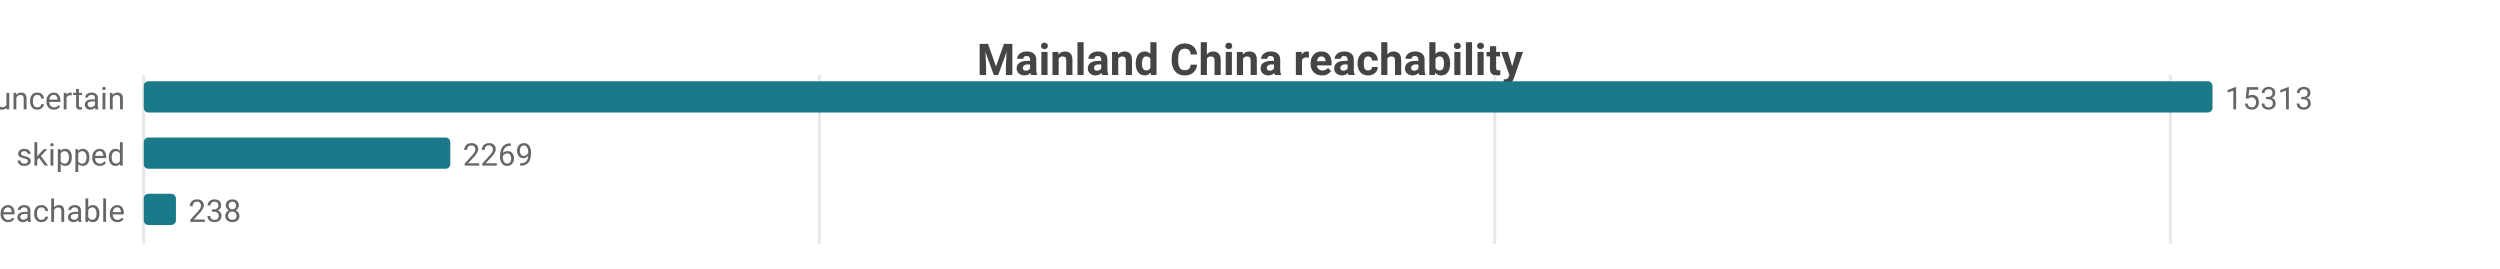
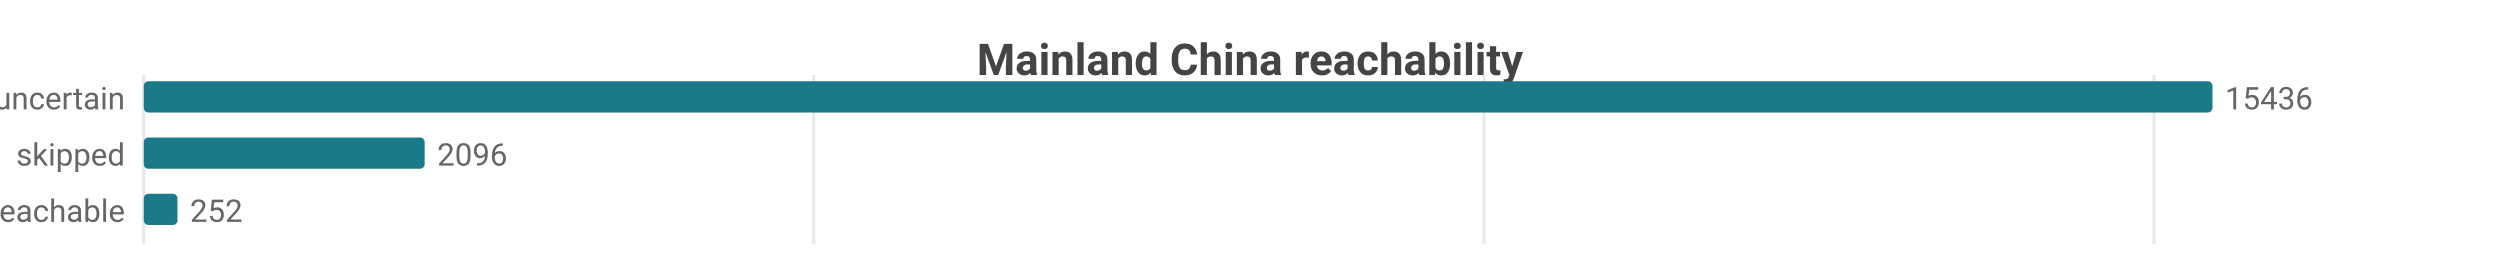
<svg xmlns="http://www.w3.org/2000/svg" width="800" height="86" viewBox="0 0 800 86">
  <rect width="800" height="86" fill="#ffffff" />
  <style>text{font-family:system-ui,-apple-system,'Segoe UI',Roboto,sans-serif}.g{stroke:#e8e8e8;stroke-width:1}.a{stroke:#999;stroke-width:1}.t{font-size:10px;fill:#666}.m{font-size:10px;text-anchor:middle;fill:#666}.e{font-size:10px;text-anchor:end;fill:#666}.l{font-size:11px;fill:#333}.tt{font-size:14px;font-weight:600;text-anchor:middle;fill:#444}.em{font-size:13px;text-anchor:middle;fill:#999}</style>
  <text class="tt" x="400.0" y="24">Mainland China reachability</text>
  <line class="g" x1="46" y1="24" x2="46" y2="78" />
-   <line class="g" x1="262.2" y1="24" x2="262.2" y2="78" />
-   <line class="g" x1="478.3" y1="24" x2="478.3" y2="78" />
-   <line class="g" x1="694.5" y1="24" x2="694.5" y2="78" />
+   <line class="g" x1="260.4" y1="24" x2="260.4" y2="78" />
+   <line class="g" x1="474.9" y1="24" x2="474.9" y2="78" />
+   <line class="g" x1="689.3" y1="24" x2="689.3" y2="78" />
  <text class="e" x="40" y="35">uncertain</text>
  <rect x="46" y="26" width="662" height="10" fill="#1a7a8a" rx="1.5" />
-   <text class="t" x="712" y="35">15313</text>
+   <text class="t" x="712" y="35">15436</text>
  <text class="e" x="40" y="53">skipped</text>
-   <rect x="46" y="44" width="98.1" height="10" fill="#1a7a8a" rx="1.5" />
-   <text class="t" x="148.1" y="53">2269</text>
+   <rect x="46" y="44" width="89.9" height="10" fill="#1a7a8a" rx="1.5" />
+   <text class="t" x="139.9" y="53">2096</text>
  <text class="e" x="40" y="71">reachable</text>
-   <rect x="46" y="62" width="10.3" height="10" fill="#1a7a8a" rx="1.5" />
-   <text class="t" x="60.3" y="71">238</text>
+   <rect x="46" y="62" width="10.8" height="10" fill="#1a7a8a" rx="1.5" />
+   <text class="t" x="60.8" y="71">252</text>
</svg>
